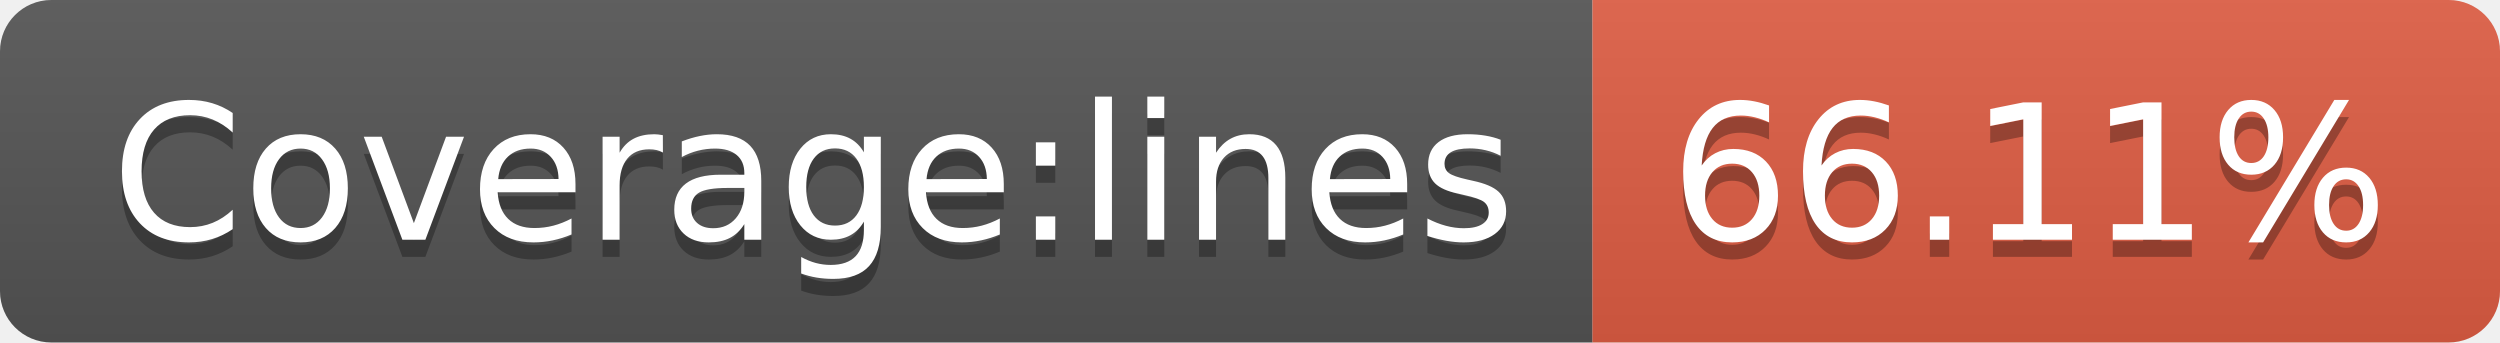
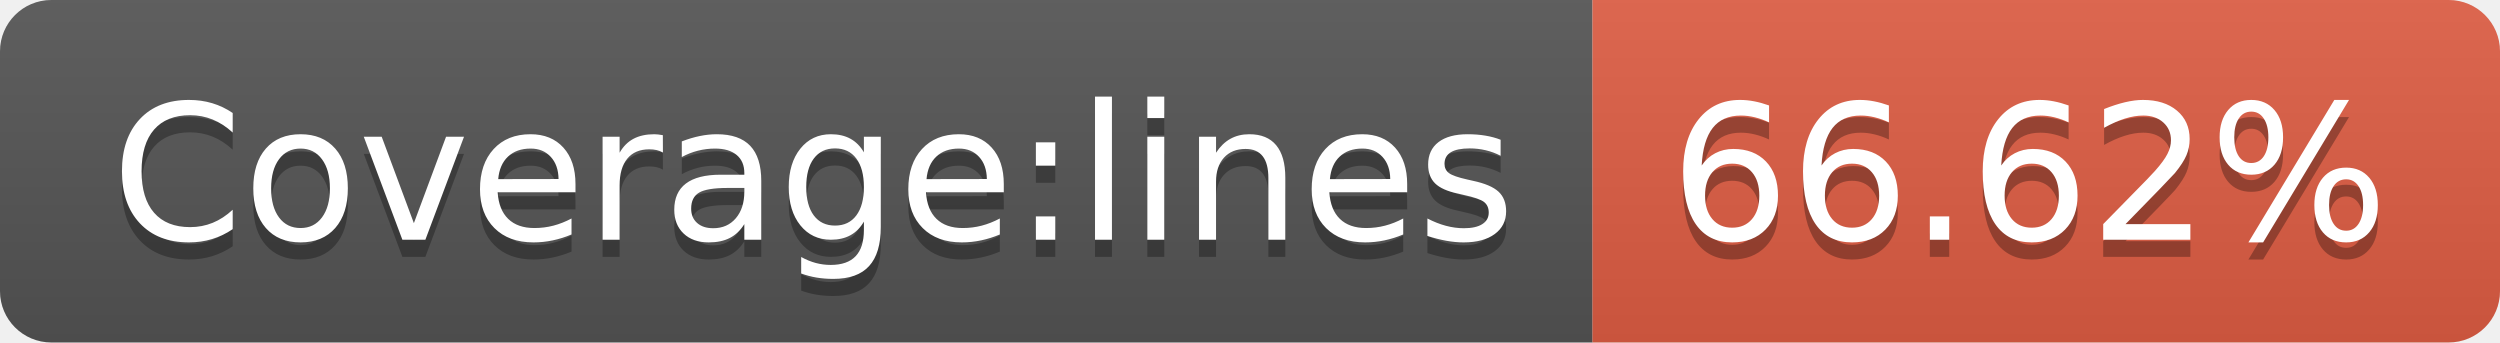
- <svg xmlns="http://www.w3.org/2000/svg" width="146" height="20" role="img" aria-label="Coverage:lines: 66.11%">
+ <svg xmlns="http://www.w3.org/2000/svg" width="146" height="20" role="img" aria-label="Coverage:lines: 66.62%">
  <linearGradient id="s" x2="0" y2="100%">
    <stop offset="0" stop-color="#bbb" stop-opacity=".1" />
    <stop offset="1" stop-opacity=".1" />
  </linearGradient>
  <clipPath id="r">
    <rect width="146" height="20" rx="3" fill="#fff" />
  </clipPath>
  <g clip-path="url(#r)">
    <rect width="93" height="20" fill="#555" />
    <rect x="93" width="53" height="20" fill="#e05d44" />
    <rect width="146" height="20" fill="url(#s)" />
  </g>
  <g fill="#fff" text-anchor="middle" font-family="Verdana,Geneva,DejaVu Sans,sans-serif" text-rendering="geometricPrecision" font-size="110">
    <text aria-hidden="true" x="475" y="150" fill="#010101" fill-opacity=".3" transform="scale(.1)" textLength="830">Coverage:lines</text>
    <text x="475" y="140" transform="scale(.1)" fill="#fff" textLength="830">Coverage:lines</text>
-     <text aria-hidden="true" x="1185" y="150" fill="#010101" fill-opacity=".3" transform="scale(.1)" textLength="430">66.11%</text>
-     <text x="1185" y="140" transform="scale(.1)" fill="#fff" textLength="430">66.11%</text>
+     <text aria-hidden="true" x="1185" y="150" fill="#010101" fill-opacity=".3" transform="scale(.1)" textLength="430">66.62%</text>
+     <text x="1185" y="140" transform="scale(.1)" fill="#fff" textLength="430">66.62%</text>
  </g>
</svg>
